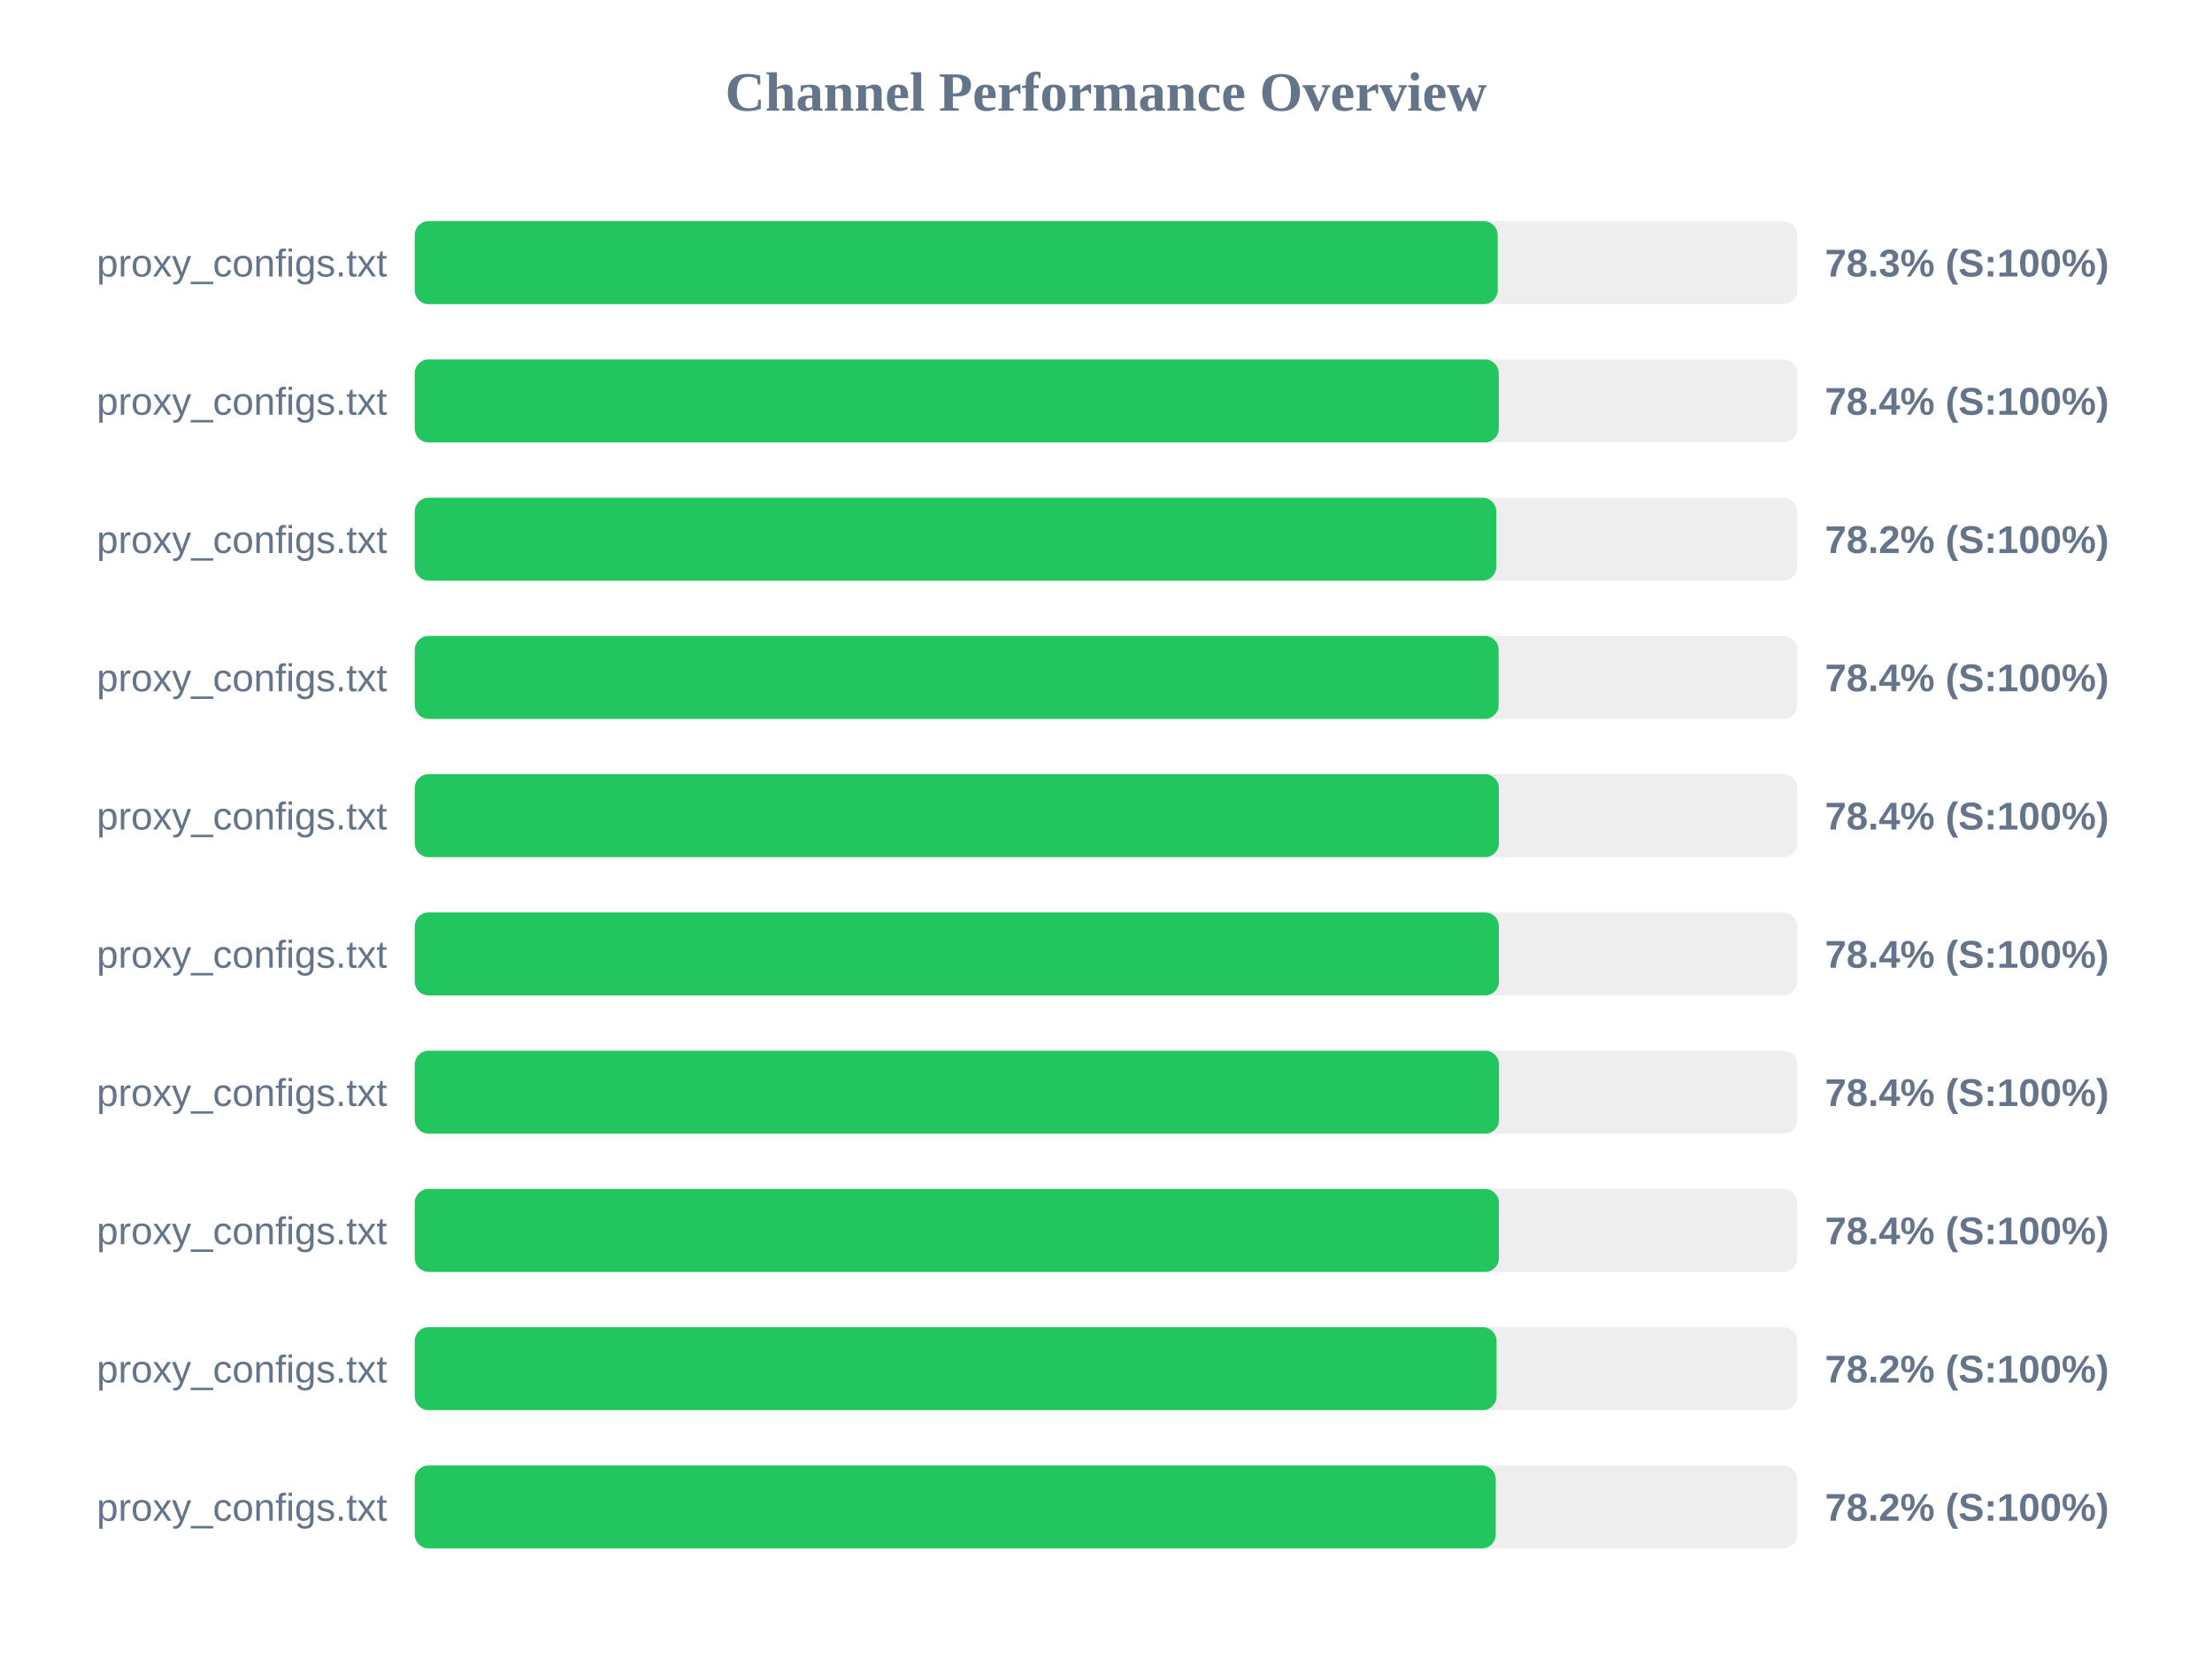
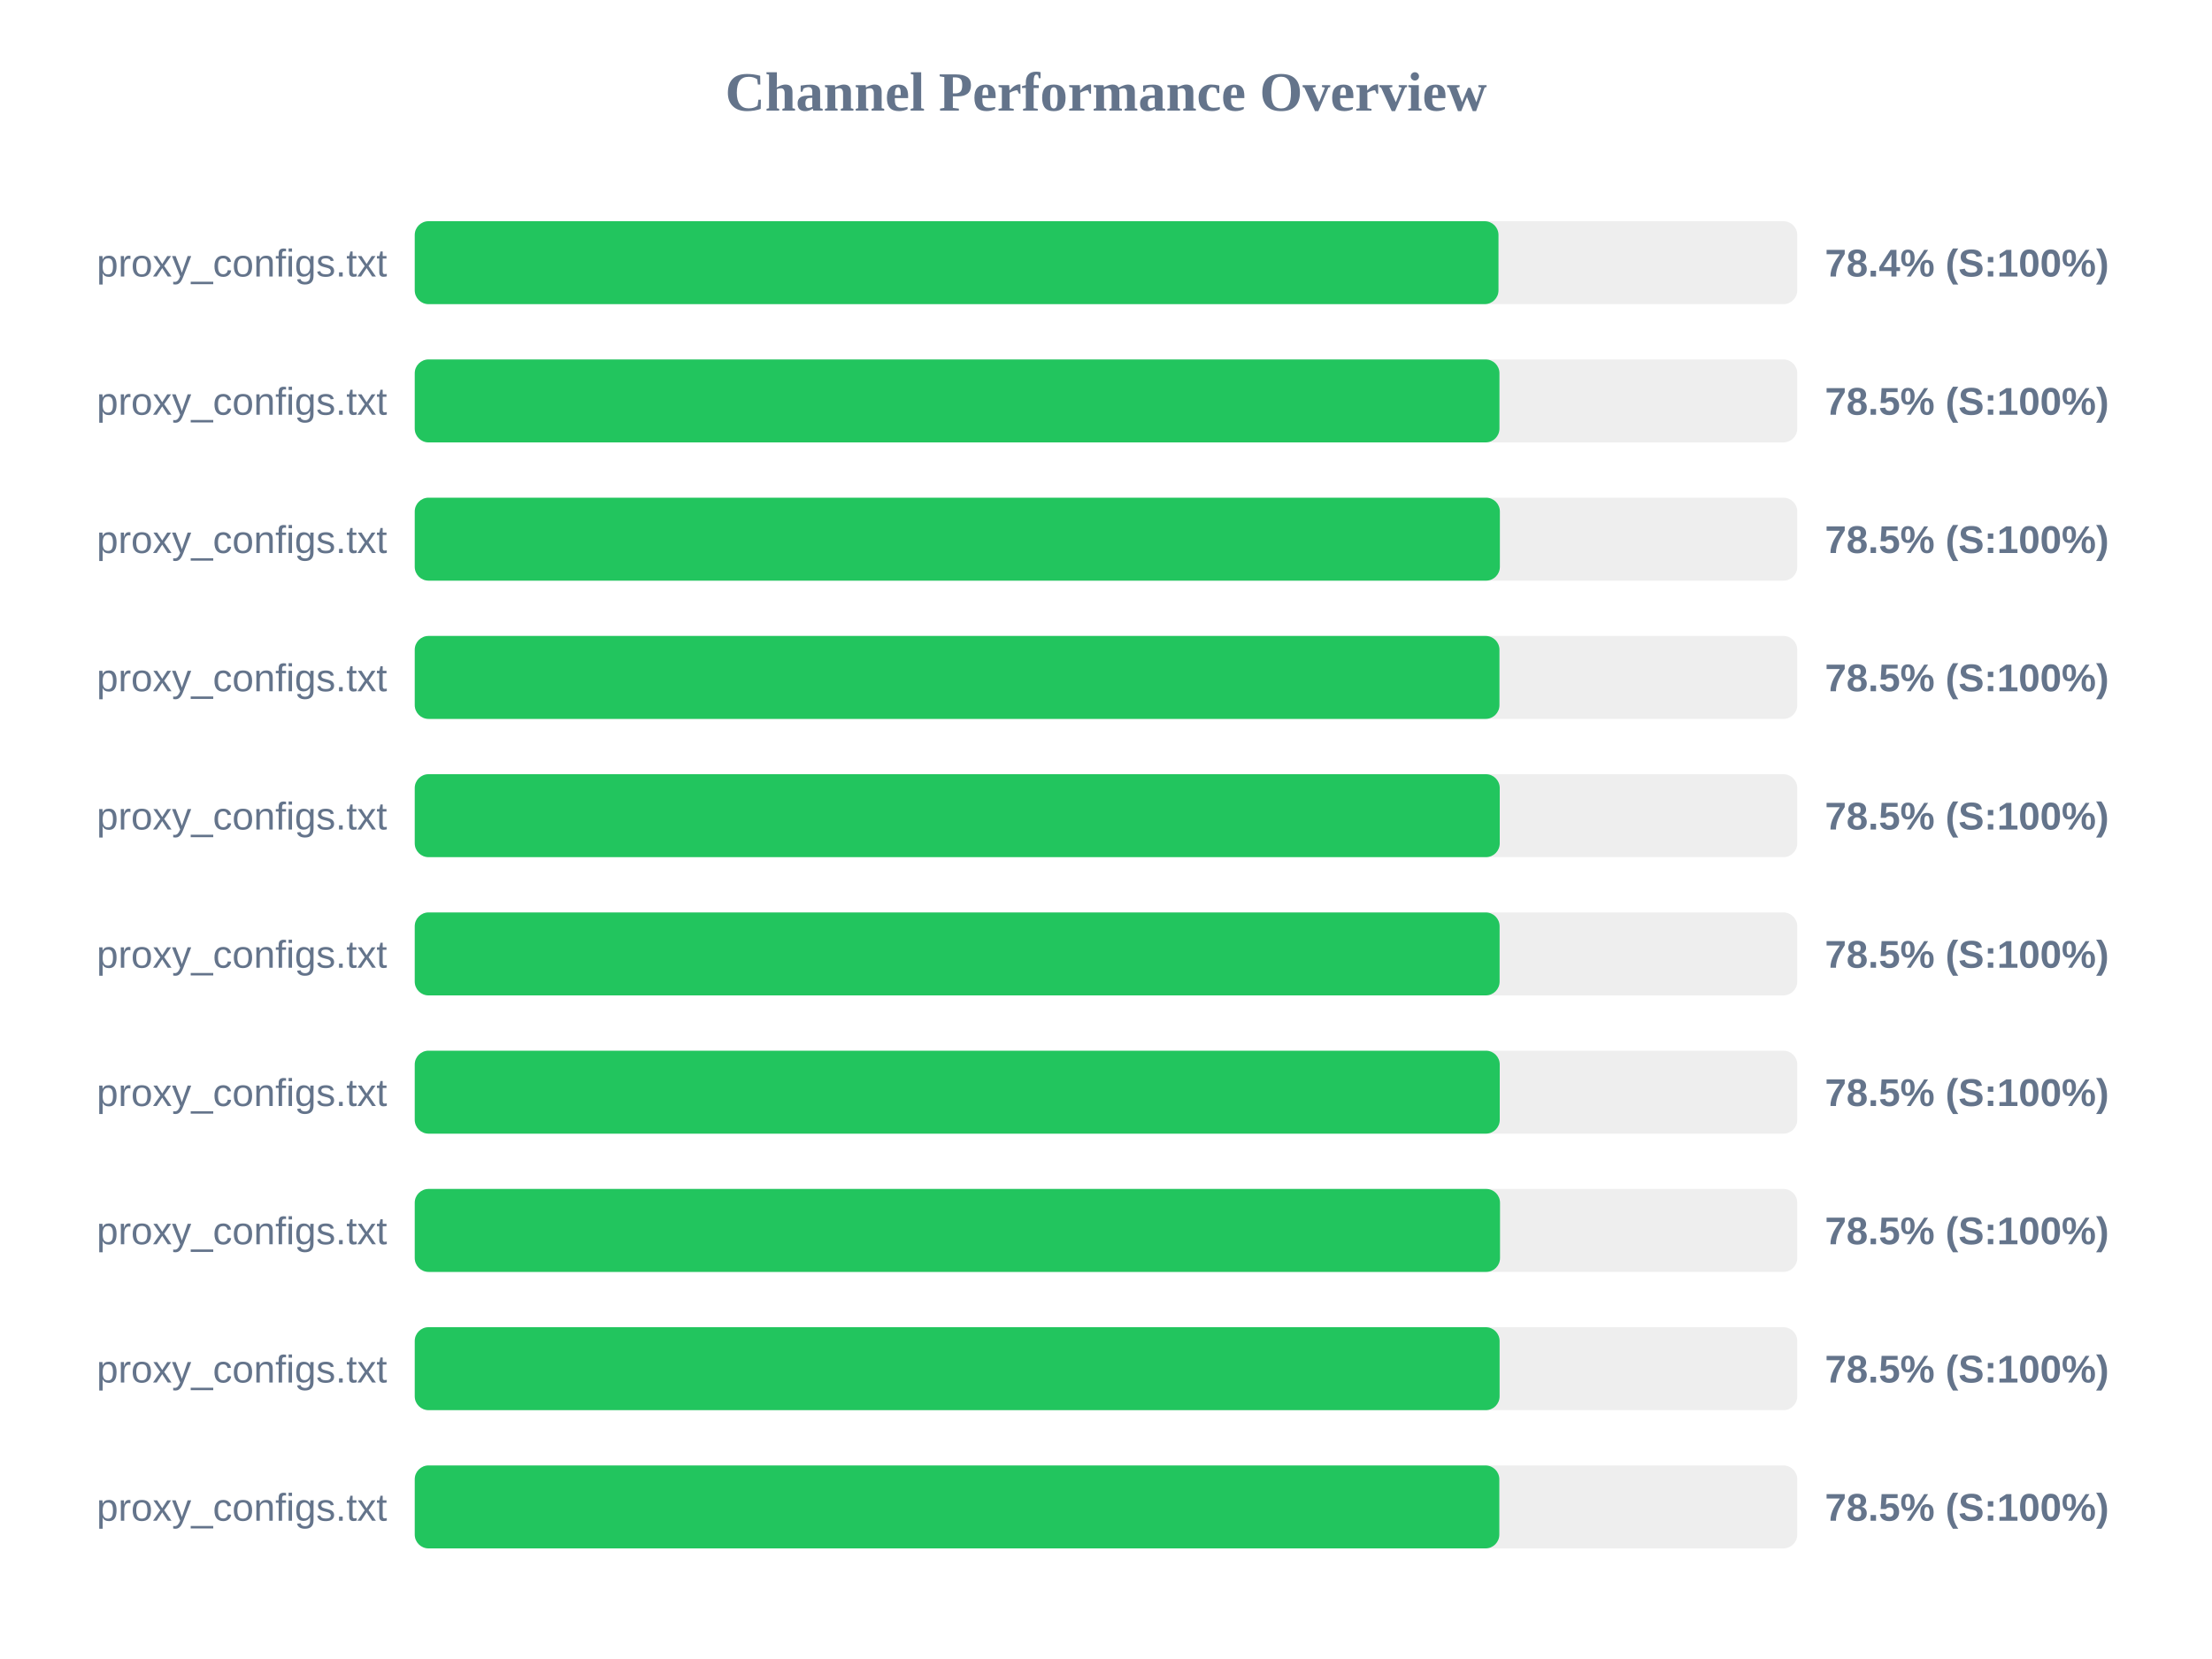
<svg xmlns="http://www.w3.org/2000/svg" width="800" height="600" version="1.1">
  <style>
        .row { font: 14px Arial; fill: #64748b; }
        .score { font: bold 14px Arial; fill: #64748b; }
    </style>
  <text x="400" y="40" text-anchor="middle" font-size="20px" font-weight="bold" fill="#64748b">Channel Performance Overview</text>
  <rect x="150" y="80" width="500" height="30" fill="#eee" rx="5" />
-   <rect x="150" y="80" width="391.65" height="30" fill="#22c55e" rx="5" />
+   <rect x="150" y="80" width="391.95" height="30" fill="#22c55e" rx="5" />
  <text x="140" y="100" text-anchor="end" class="row">proxy_configs.txt</text>
-   <text x="660" y="100" text-anchor="start" class="score">78.3% (S:100%)</text>
+   <text x="660" y="100" text-anchor="start" class="score">78.4% (S:100%)</text>
  <rect x="150" y="130" width="500" height="30" fill="#eee" rx="5" />
-   <rect x="150" y="130" width="392.05" height="30" fill="#22c55e" rx="5" />
+   <rect x="150" y="130" width="392.3" height="30" fill="#22c55e" rx="5" />
  <text x="140" y="150" text-anchor="end" class="row">proxy_configs.txt</text>
-   <text x="660" y="150" text-anchor="start" class="score">78.4% (S:100%)</text>
+   <text x="660" y="150" text-anchor="start" class="score">78.5% (S:100%)</text>
  <rect x="150" y="180" width="500" height="30" fill="#eee" rx="5" />
-   <rect x="150" y="180" width="391.15" height="30" fill="#22c55e" rx="5" />
+   <rect x="150" y="180" width="392.45" height="30" fill="#22c55e" rx="5" />
  <text x="140" y="200" text-anchor="end" class="row">proxy_configs.txt</text>
-   <text x="660" y="200" text-anchor="start" class="score">78.2% (S:100%)</text>
+   <text x="660" y="200" text-anchor="start" class="score">78.5% (S:100%)</text>
  <rect x="150" y="230" width="500" height="30" fill="#eee" rx="5" />
-   <rect x="150" y="230" width="392.0" height="30" fill="#22c55e" rx="5" />
+   <rect x="150" y="230" width="392.3" height="30" fill="#22c55e" rx="5" />
  <text x="140" y="250" text-anchor="end" class="row">proxy_configs.txt</text>
-   <text x="660" y="250" text-anchor="start" class="score">78.4% (S:100%)</text>
+   <text x="660" y="250" text-anchor="start" class="score">78.5% (S:100%)</text>
  <rect x="150" y="280" width="500" height="30" fill="#eee" rx="5" />
-   <rect x="150" y="280" width="392.1" height="30" fill="#22c55e" rx="5" />
+   <rect x="150" y="280" width="392.4" height="30" fill="#22c55e" rx="5" />
  <text x="140" y="300" text-anchor="end" class="row">proxy_configs.txt</text>
-   <text x="660" y="300" text-anchor="start" class="score">78.4% (S:100%)</text>
+   <text x="660" y="300" text-anchor="start" class="score">78.5% (S:100%)</text>
  <rect x="150" y="330" width="500" height="30" fill="#eee" rx="5" />
-   <rect x="150" y="330" width="392.1" height="30" fill="#22c55e" rx="5" />
+   <rect x="150" y="330" width="392.35" height="30" fill="#22c55e" rx="5" />
  <text x="140" y="350" text-anchor="end" class="row">proxy_configs.txt</text>
-   <text x="660" y="350" text-anchor="start" class="score">78.4% (S:100%)</text>
+   <text x="660" y="350" text-anchor="start" class="score">78.5% (S:100%)</text>
  <rect x="150" y="380" width="500" height="30" fill="#eee" rx="5" />
-   <rect x="150" y="380" width="392.15" height="30" fill="#22c55e" rx="5" />
+   <rect x="150" y="380" width="392.4" height="30" fill="#22c55e" rx="5" />
  <text x="140" y="400" text-anchor="end" class="row">proxy_configs.txt</text>
-   <text x="660" y="400" text-anchor="start" class="score">78.4% (S:100%)</text>
+   <text x="660" y="400" text-anchor="start" class="score">78.5% (S:100%)</text>
  <rect x="150" y="430" width="500" height="30" fill="#eee" rx="5" />
-   <rect x="150" y="430" width="392.1" height="30" fill="#22c55e" rx="5" />
+   <rect x="150" y="430" width="392.5" height="30" fill="#22c55e" rx="5" />
  <text x="140" y="450" text-anchor="end" class="row">proxy_configs.txt</text>
-   <text x="660" y="450" text-anchor="start" class="score">78.4% (S:100%)</text>
+   <text x="660" y="450" text-anchor="start" class="score">78.5% (S:100%)</text>
  <rect x="150" y="480" width="500" height="30" fill="#eee" rx="5" />
-   <rect x="150" y="480" width="391.25" height="30" fill="#22c55e" rx="5" />
+   <rect x="150" y="480" width="392.35" height="30" fill="#22c55e" rx="5" />
  <text x="140" y="500" text-anchor="end" class="row">proxy_configs.txt</text>
-   <text x="660" y="500" text-anchor="start" class="score">78.2% (S:100%)</text>
+   <text x="660" y="500" text-anchor="start" class="score">78.5% (S:100%)</text>
  <rect x="150" y="530" width="500" height="30" fill="#eee" rx="5" />
-   <rect x="150" y="530" width="390.95" height="30" fill="#22c55e" rx="5" />
+   <rect x="150" y="530" width="392.25" height="30" fill="#22c55e" rx="5" />
  <text x="140" y="550" text-anchor="end" class="row">proxy_configs.txt</text>
-   <text x="660" y="550" text-anchor="start" class="score">78.2% (S:100%)</text>
+   <text x="660" y="550" text-anchor="start" class="score">78.5% (S:100%)</text>
</svg>
